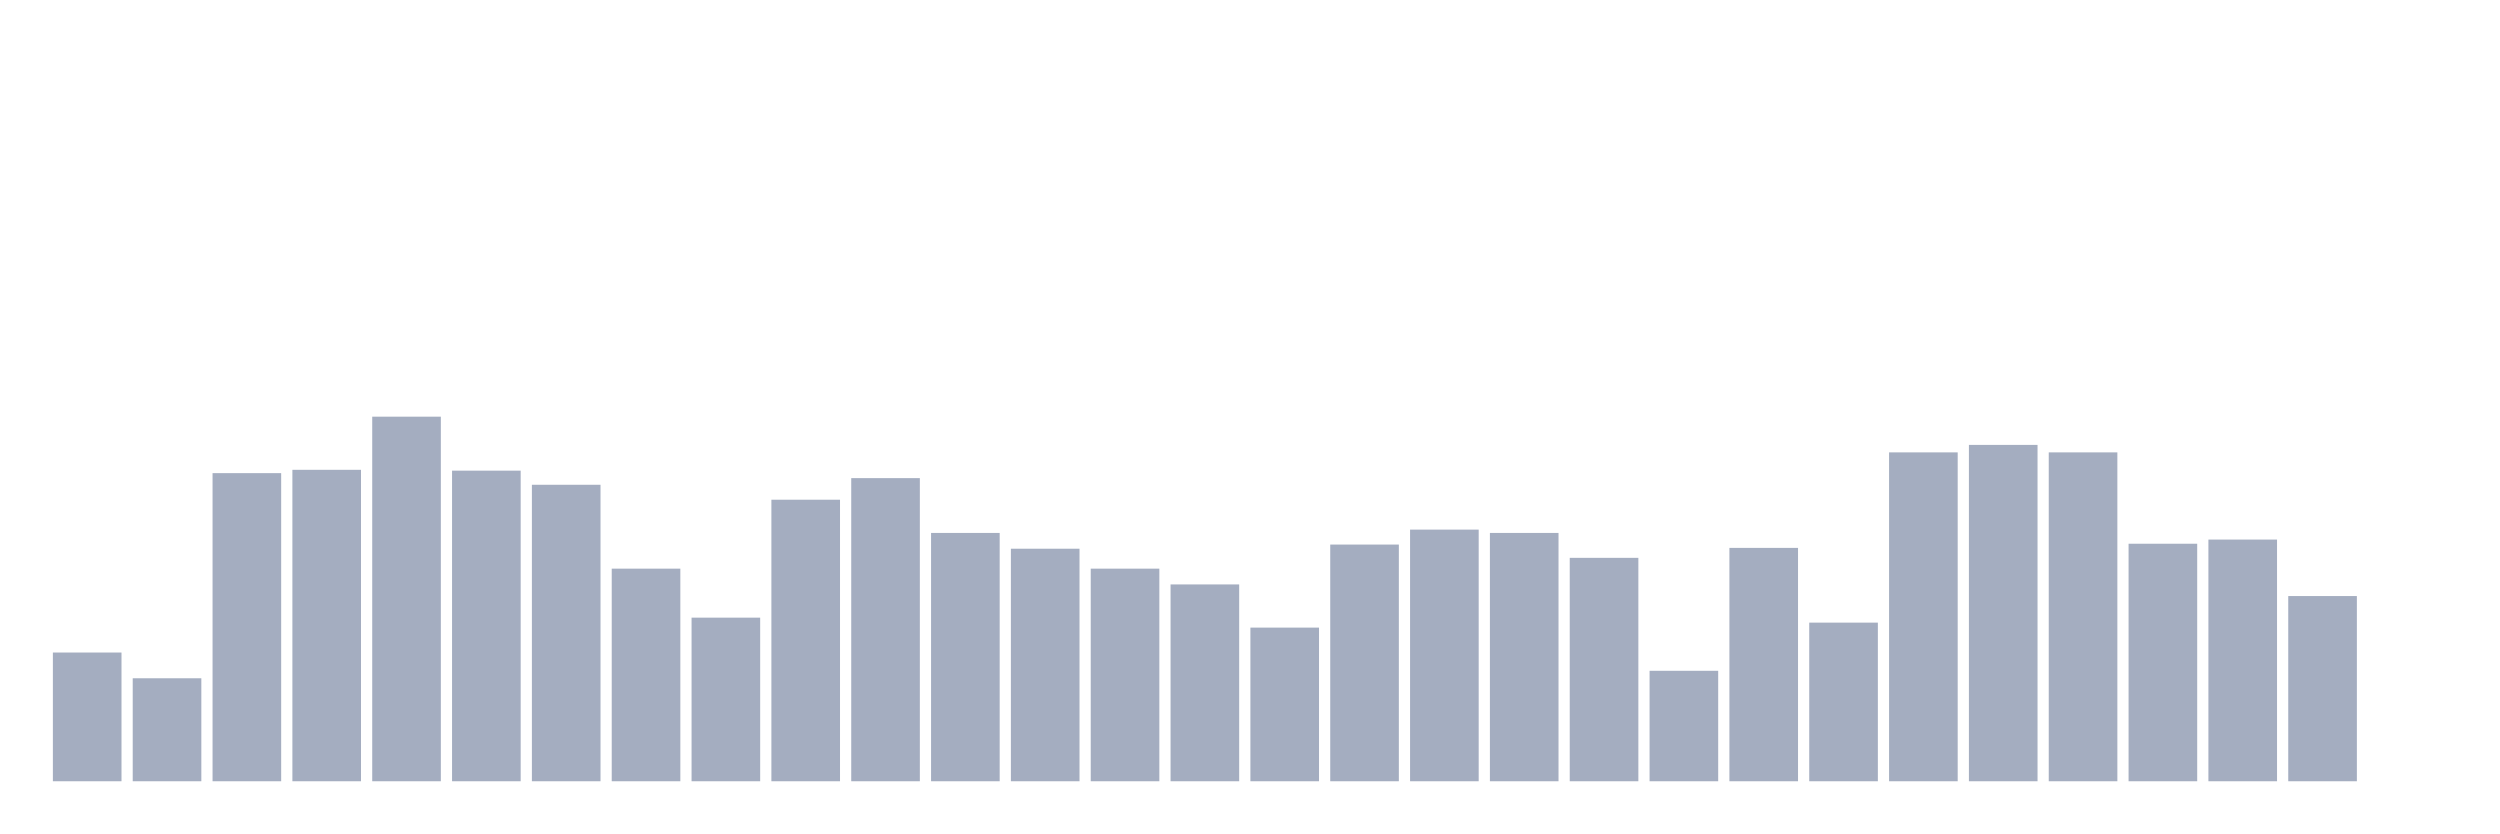
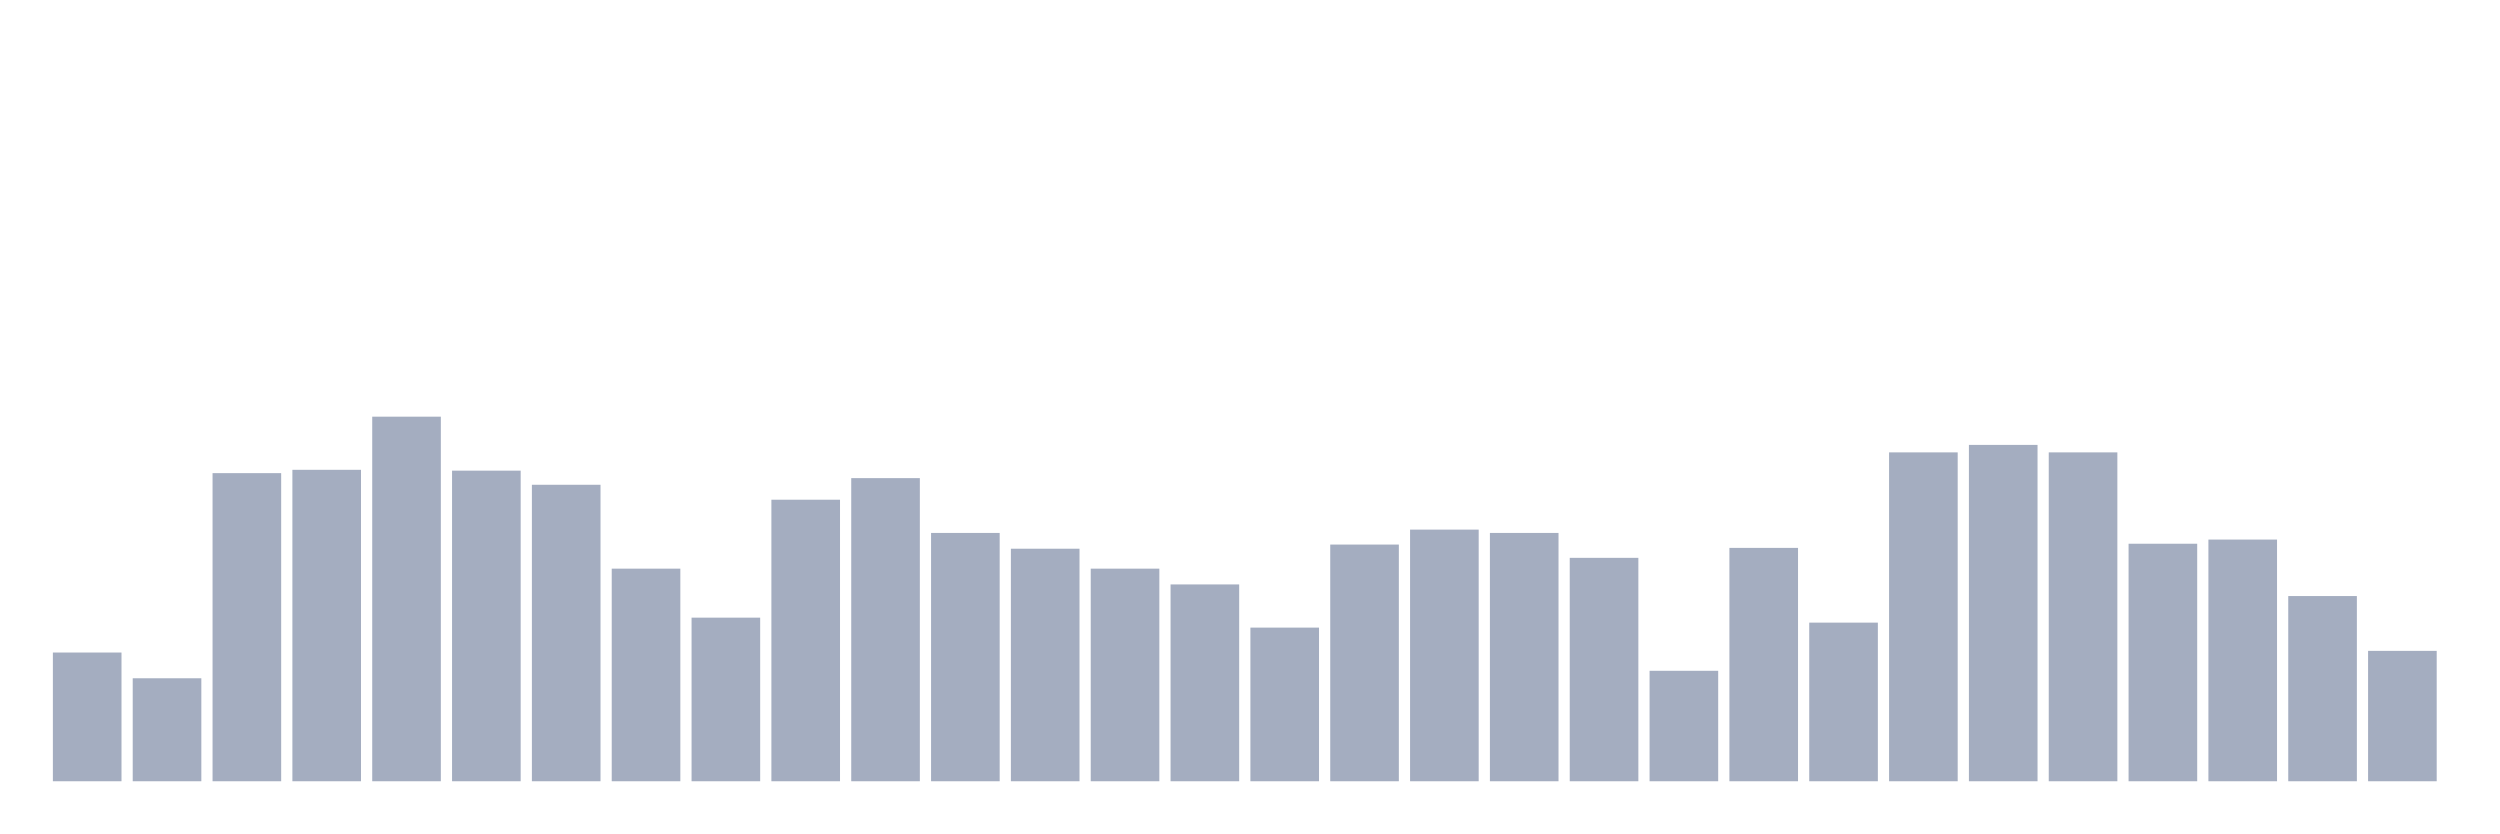
<svg xmlns="http://www.w3.org/2000/svg" viewBox="0 0 480 160">
  <g transform="translate(10,10)">
    <rect class="bar" x="0.153" width="13.175" y="115.285" height="24.715" fill="rgb(164,173,192)" />
    <rect class="bar" x="15.482" width="13.175" y="120.228" height="19.772" fill="rgb(164,173,192)" />
    <rect class="bar" x="30.81" width="13.175" y="80.843" height="59.157" fill="rgb(164,173,192)" />
    <rect class="bar" x="46.138" width="13.175" y="80.205" height="59.795" fill="rgb(164,173,192)" />
    <rect class="bar" x="61.466" width="13.175" y="70" height="70" fill="rgb(164,173,192)" />
    <rect class="bar" x="76.794" width="13.175" y="80.364" height="59.636" fill="rgb(164,173,192)" />
    <rect class="bar" x="92.123" width="13.175" y="83.075" height="56.925" fill="rgb(164,173,192)" />
    <rect class="bar" x="107.451" width="13.175" y="99.18" height="40.82" fill="rgb(164,173,192)" />
    <rect class="bar" x="122.779" width="13.175" y="108.588" height="31.412" fill="rgb(164,173,192)" />
    <rect class="bar" x="138.107" width="13.175" y="85.945" height="54.055" fill="rgb(164,173,192)" />
    <rect class="bar" x="153.436" width="13.175" y="81.8" height="58.2" fill="rgb(164,173,192)" />
    <rect class="bar" x="168.764" width="13.175" y="92.323" height="47.677" fill="rgb(164,173,192)" />
    <rect class="bar" x="184.092" width="13.175" y="95.353" height="44.647" fill="rgb(164,173,192)" />
    <rect class="bar" x="199.42" width="13.175" y="99.18" height="40.82" fill="rgb(164,173,192)" />
    <rect class="bar" x="214.748" width="13.175" y="102.21" height="37.79" fill="rgb(164,173,192)" />
    <rect class="bar" x="230.077" width="13.175" y="110.501" height="29.499" fill="rgb(164,173,192)" />
    <rect class="bar" x="245.405" width="13.175" y="94.556" height="45.444" fill="rgb(164,173,192)" />
    <rect class="bar" x="260.733" width="13.175" y="91.686" height="48.314" fill="rgb(164,173,192)" />
    <rect class="bar" x="276.061" width="13.175" y="92.323" height="47.677" fill="rgb(164,173,192)" />
    <rect class="bar" x="291.39" width="13.175" y="97.107" height="42.893" fill="rgb(164,173,192)" />
    <rect class="bar" x="306.718" width="13.175" y="118.793" height="21.207" fill="rgb(164,173,192)" />
    <rect class="bar" x="322.046" width="13.175" y="95.194" height="44.806" fill="rgb(164,173,192)" />
    <rect class="bar" x="337.374" width="13.175" y="109.544" height="30.456" fill="rgb(164,173,192)" />
    <rect class="bar" x="352.702" width="13.175" y="76.856" height="63.144" fill="rgb(164,173,192)" />
    <rect class="bar" x="368.031" width="13.175" y="75.421" height="64.579" fill="rgb(164,173,192)" />
    <rect class="bar" x="383.359" width="13.175" y="76.856" height="63.144" fill="rgb(164,173,192)" />
    <rect class="bar" x="398.687" width="13.175" y="94.396" height="45.604" fill="rgb(164,173,192)" />
    <rect class="bar" x="414.015" width="13.175" y="93.599" height="46.401" fill="rgb(164,173,192)" />
    <rect class="bar" x="429.344" width="13.175" y="104.442" height="35.558" fill="rgb(164,173,192)" />
-     <rect class="bar" x="444.672" width="13.175" y="140" height="0" fill="rgb(164,173,192)" />
+     <rect class="bar" x="444.672" width="13.175" y="114.966" height="25.034" fill="rgb(164,173,192)" />
  </g>
</svg>
